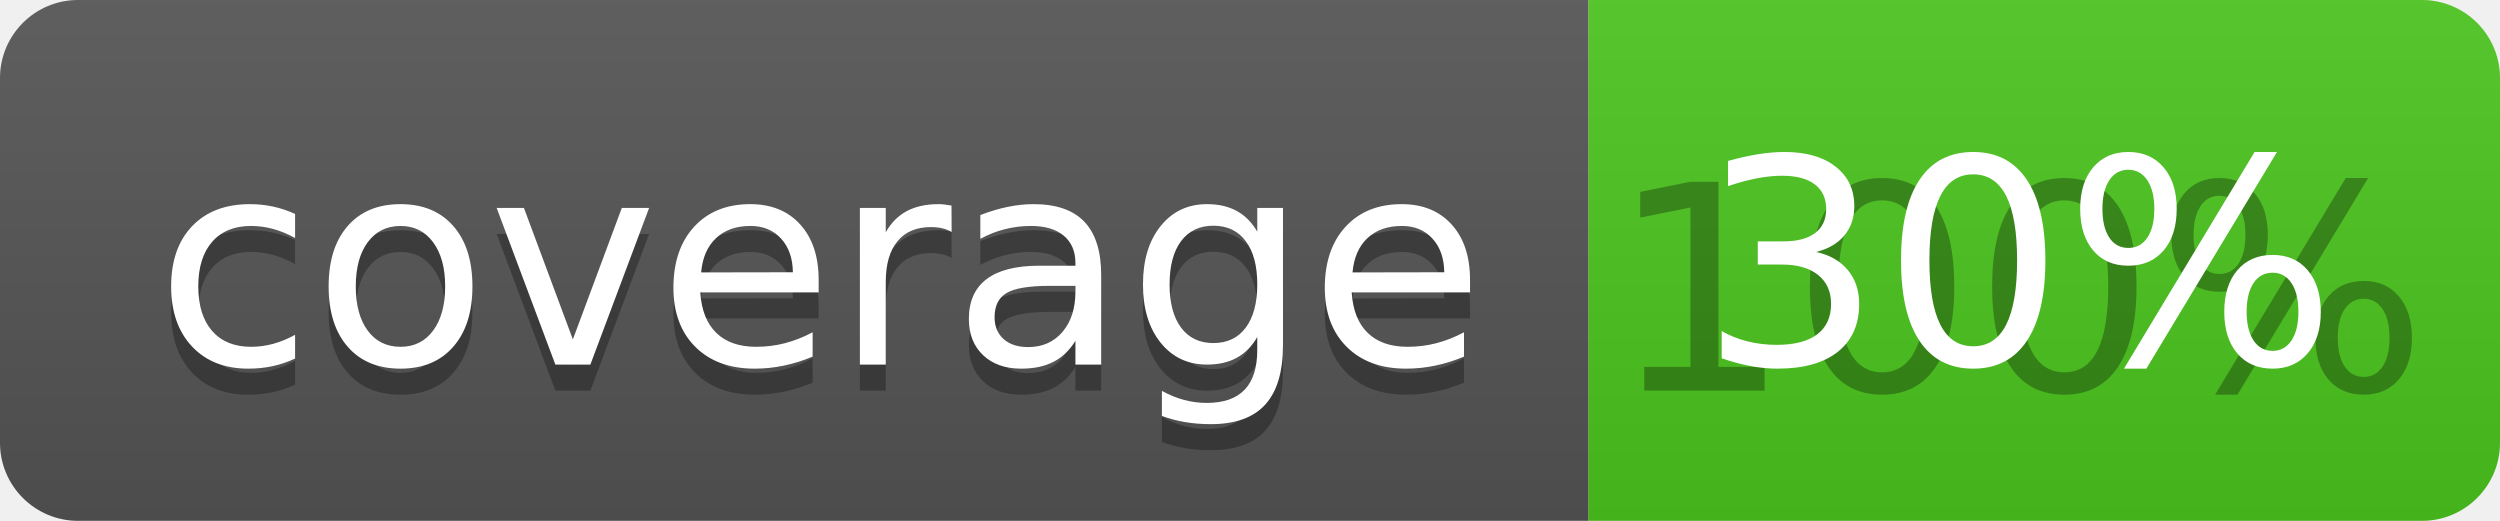
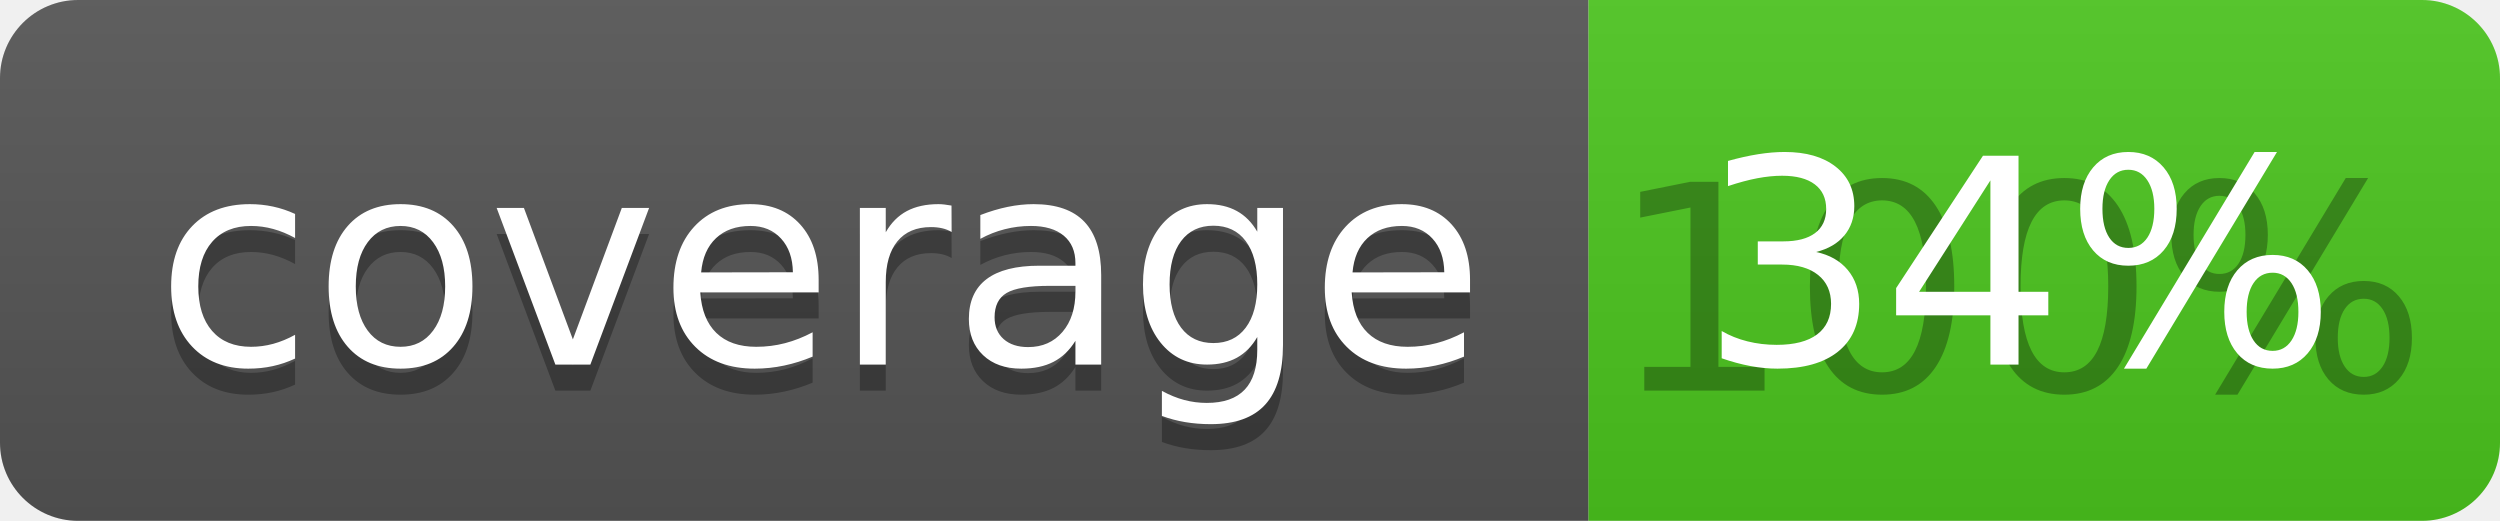
<svg xmlns="http://www.w3.org/2000/svg" width="96" height="20">
  <linearGradient id="b" x2="0" y2="100%">
    <stop offset="0" stop-color="#bbb" stop-opacity=".1" />
    <stop offset="1" stop-opacity=".1" />
  </linearGradient>
  <clipPath id="a">
    <rect width="96" height="20" rx="3" fill="#fff" />
  </clipPath>
  <g clip-path="url(#a)">
    <path fill="#555" d="M0 0h61v20H0z" />
    <path fill="#4CC61E" d="M61 0h35v20H61z" />
    <path fill="url(#b)" d="M0 0h96v20H0z" />
  </g>
  <g fill="#fff" text-anchor="middle" font-family="DejaVu Sans,Verdana,Geneva,sans-serif" font-size="110">
    <text x="315" y="150" fill="#010101" fill-opacity=".3" transform="scale(.1)" textLength="510">coverage</text>
    <text x="315" y="140" transform="scale(.1)" textLength="510">coverage</text>
    <text x="775" y="150" fill="#010101" fill-opacity=".3" transform="scale(.1)" textLength="250">100%</text>
-     <text x="775" y="140" transform="scale(.1)" textLength="250">30%</text>
+     <text x="775" y="140" transform="scale(.1)" textLength="250">34%</text>
  </g>
</svg>
